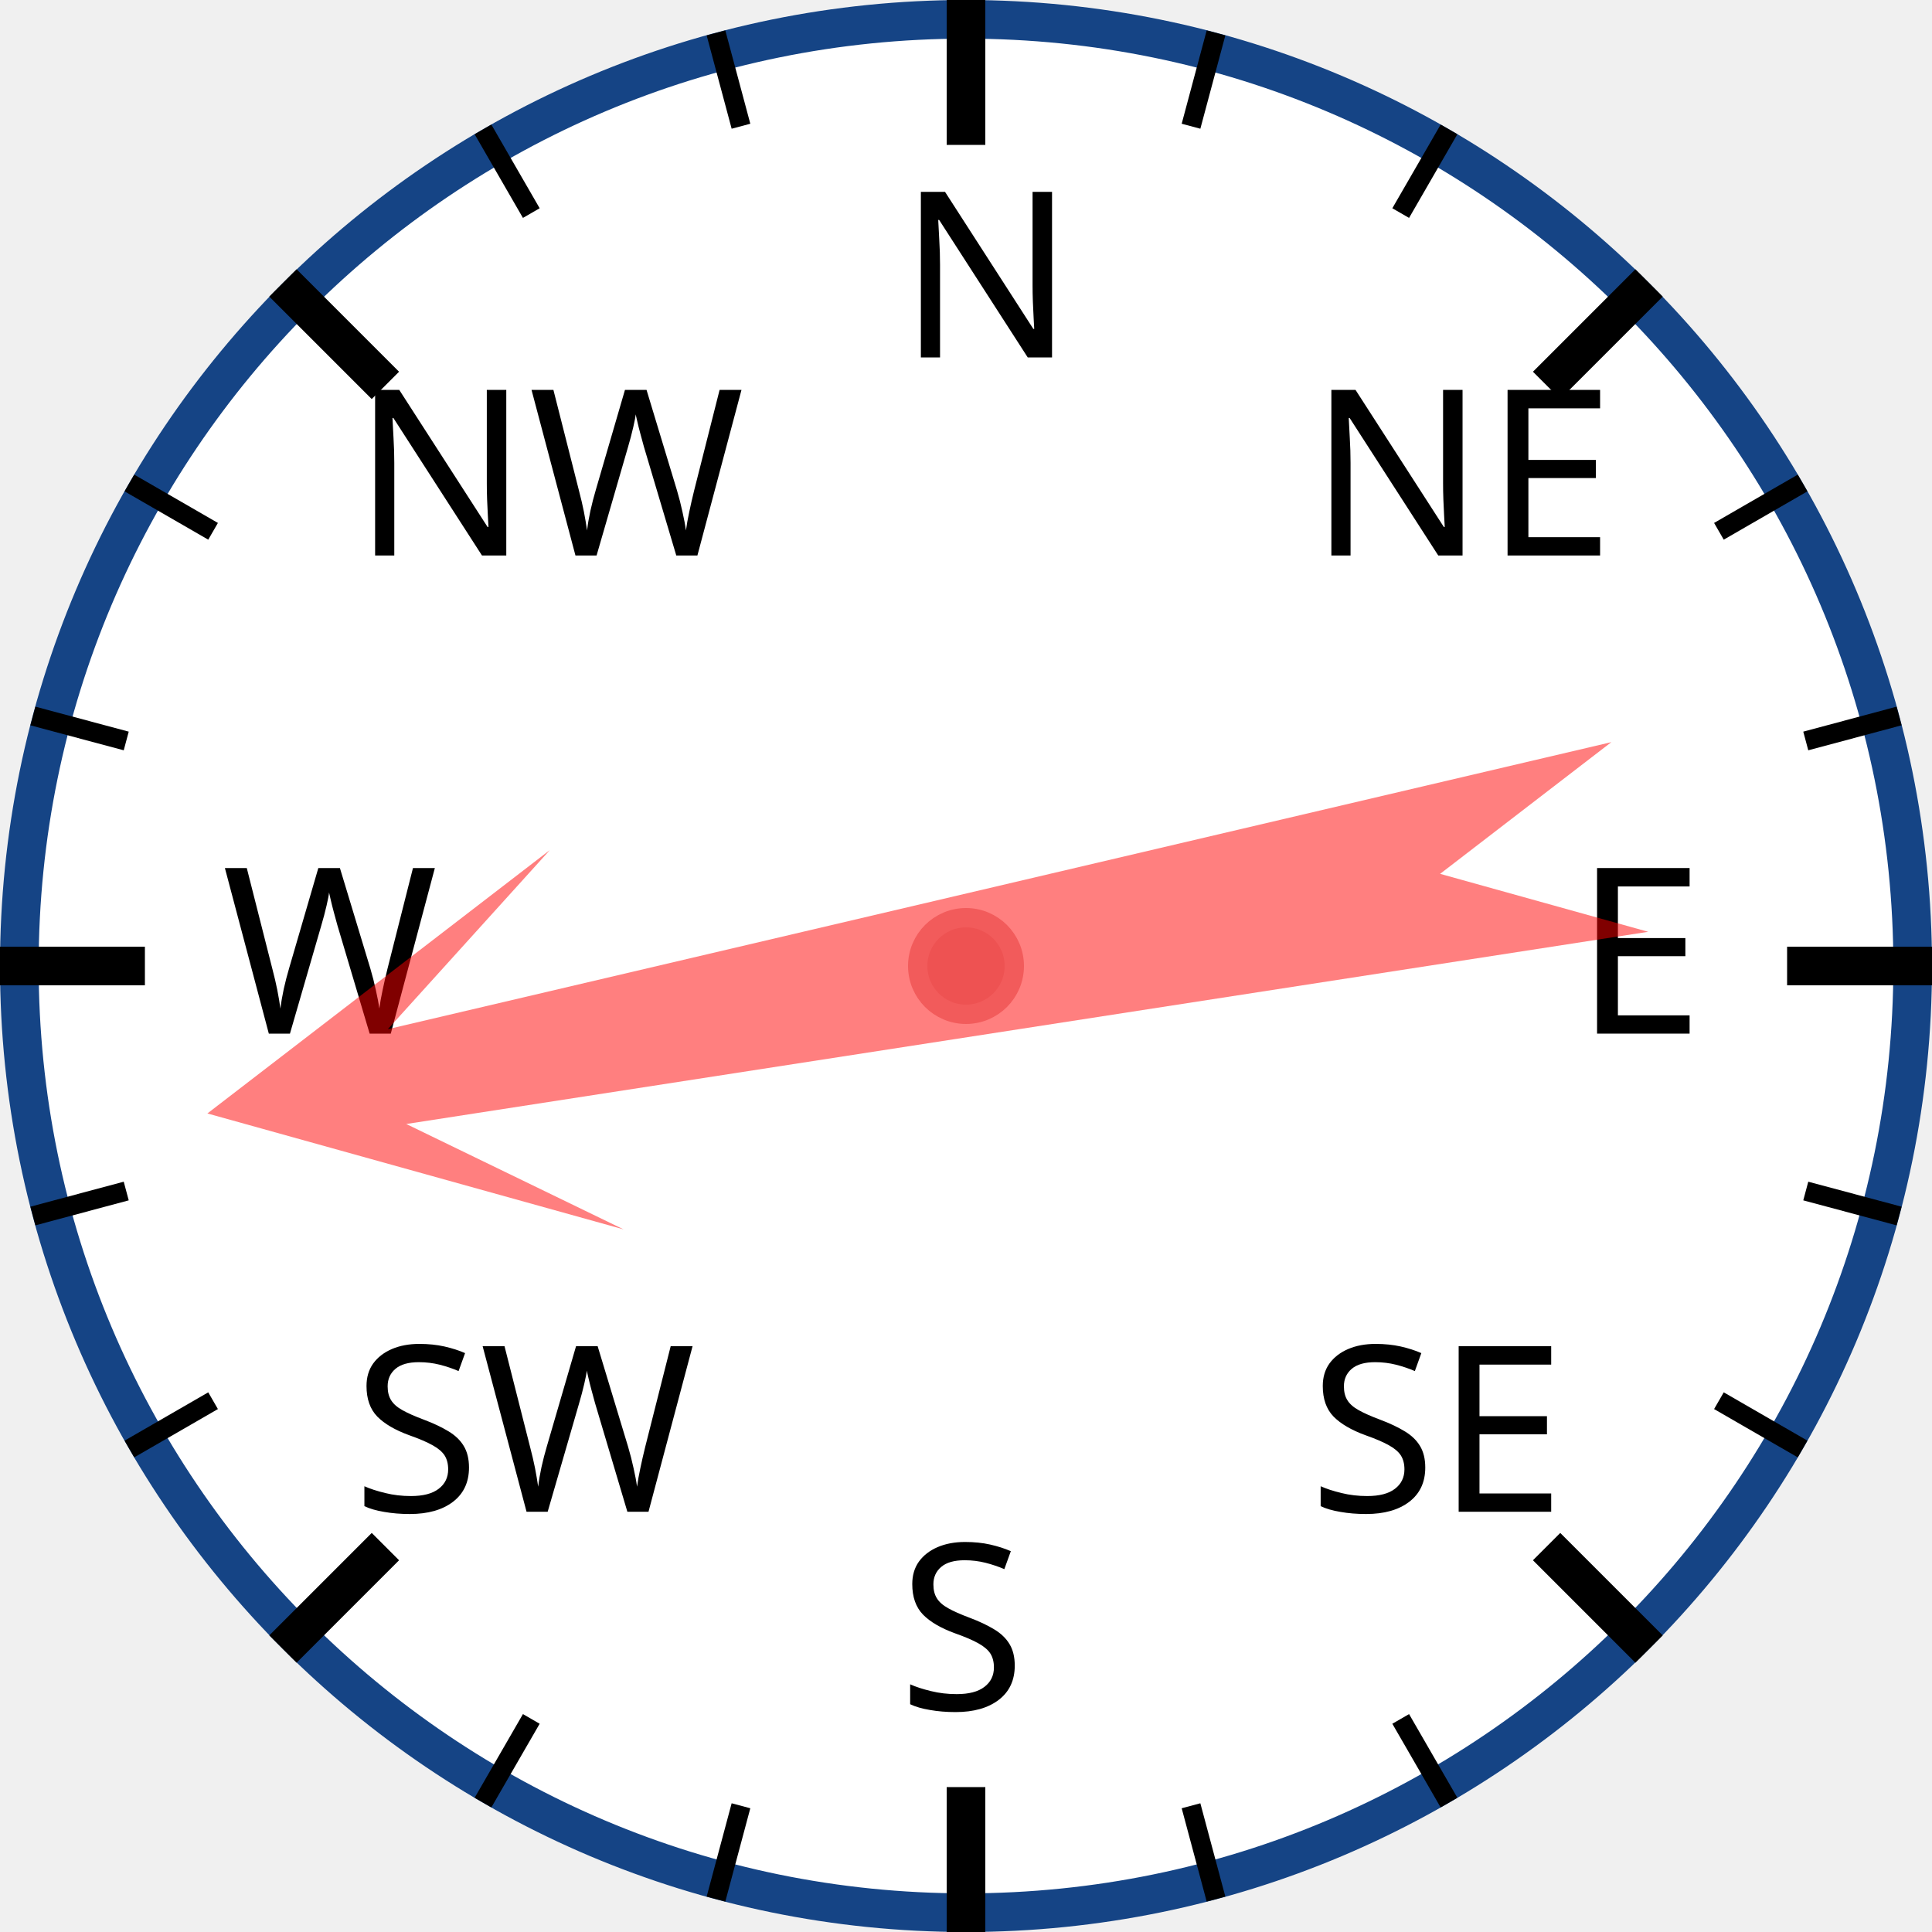
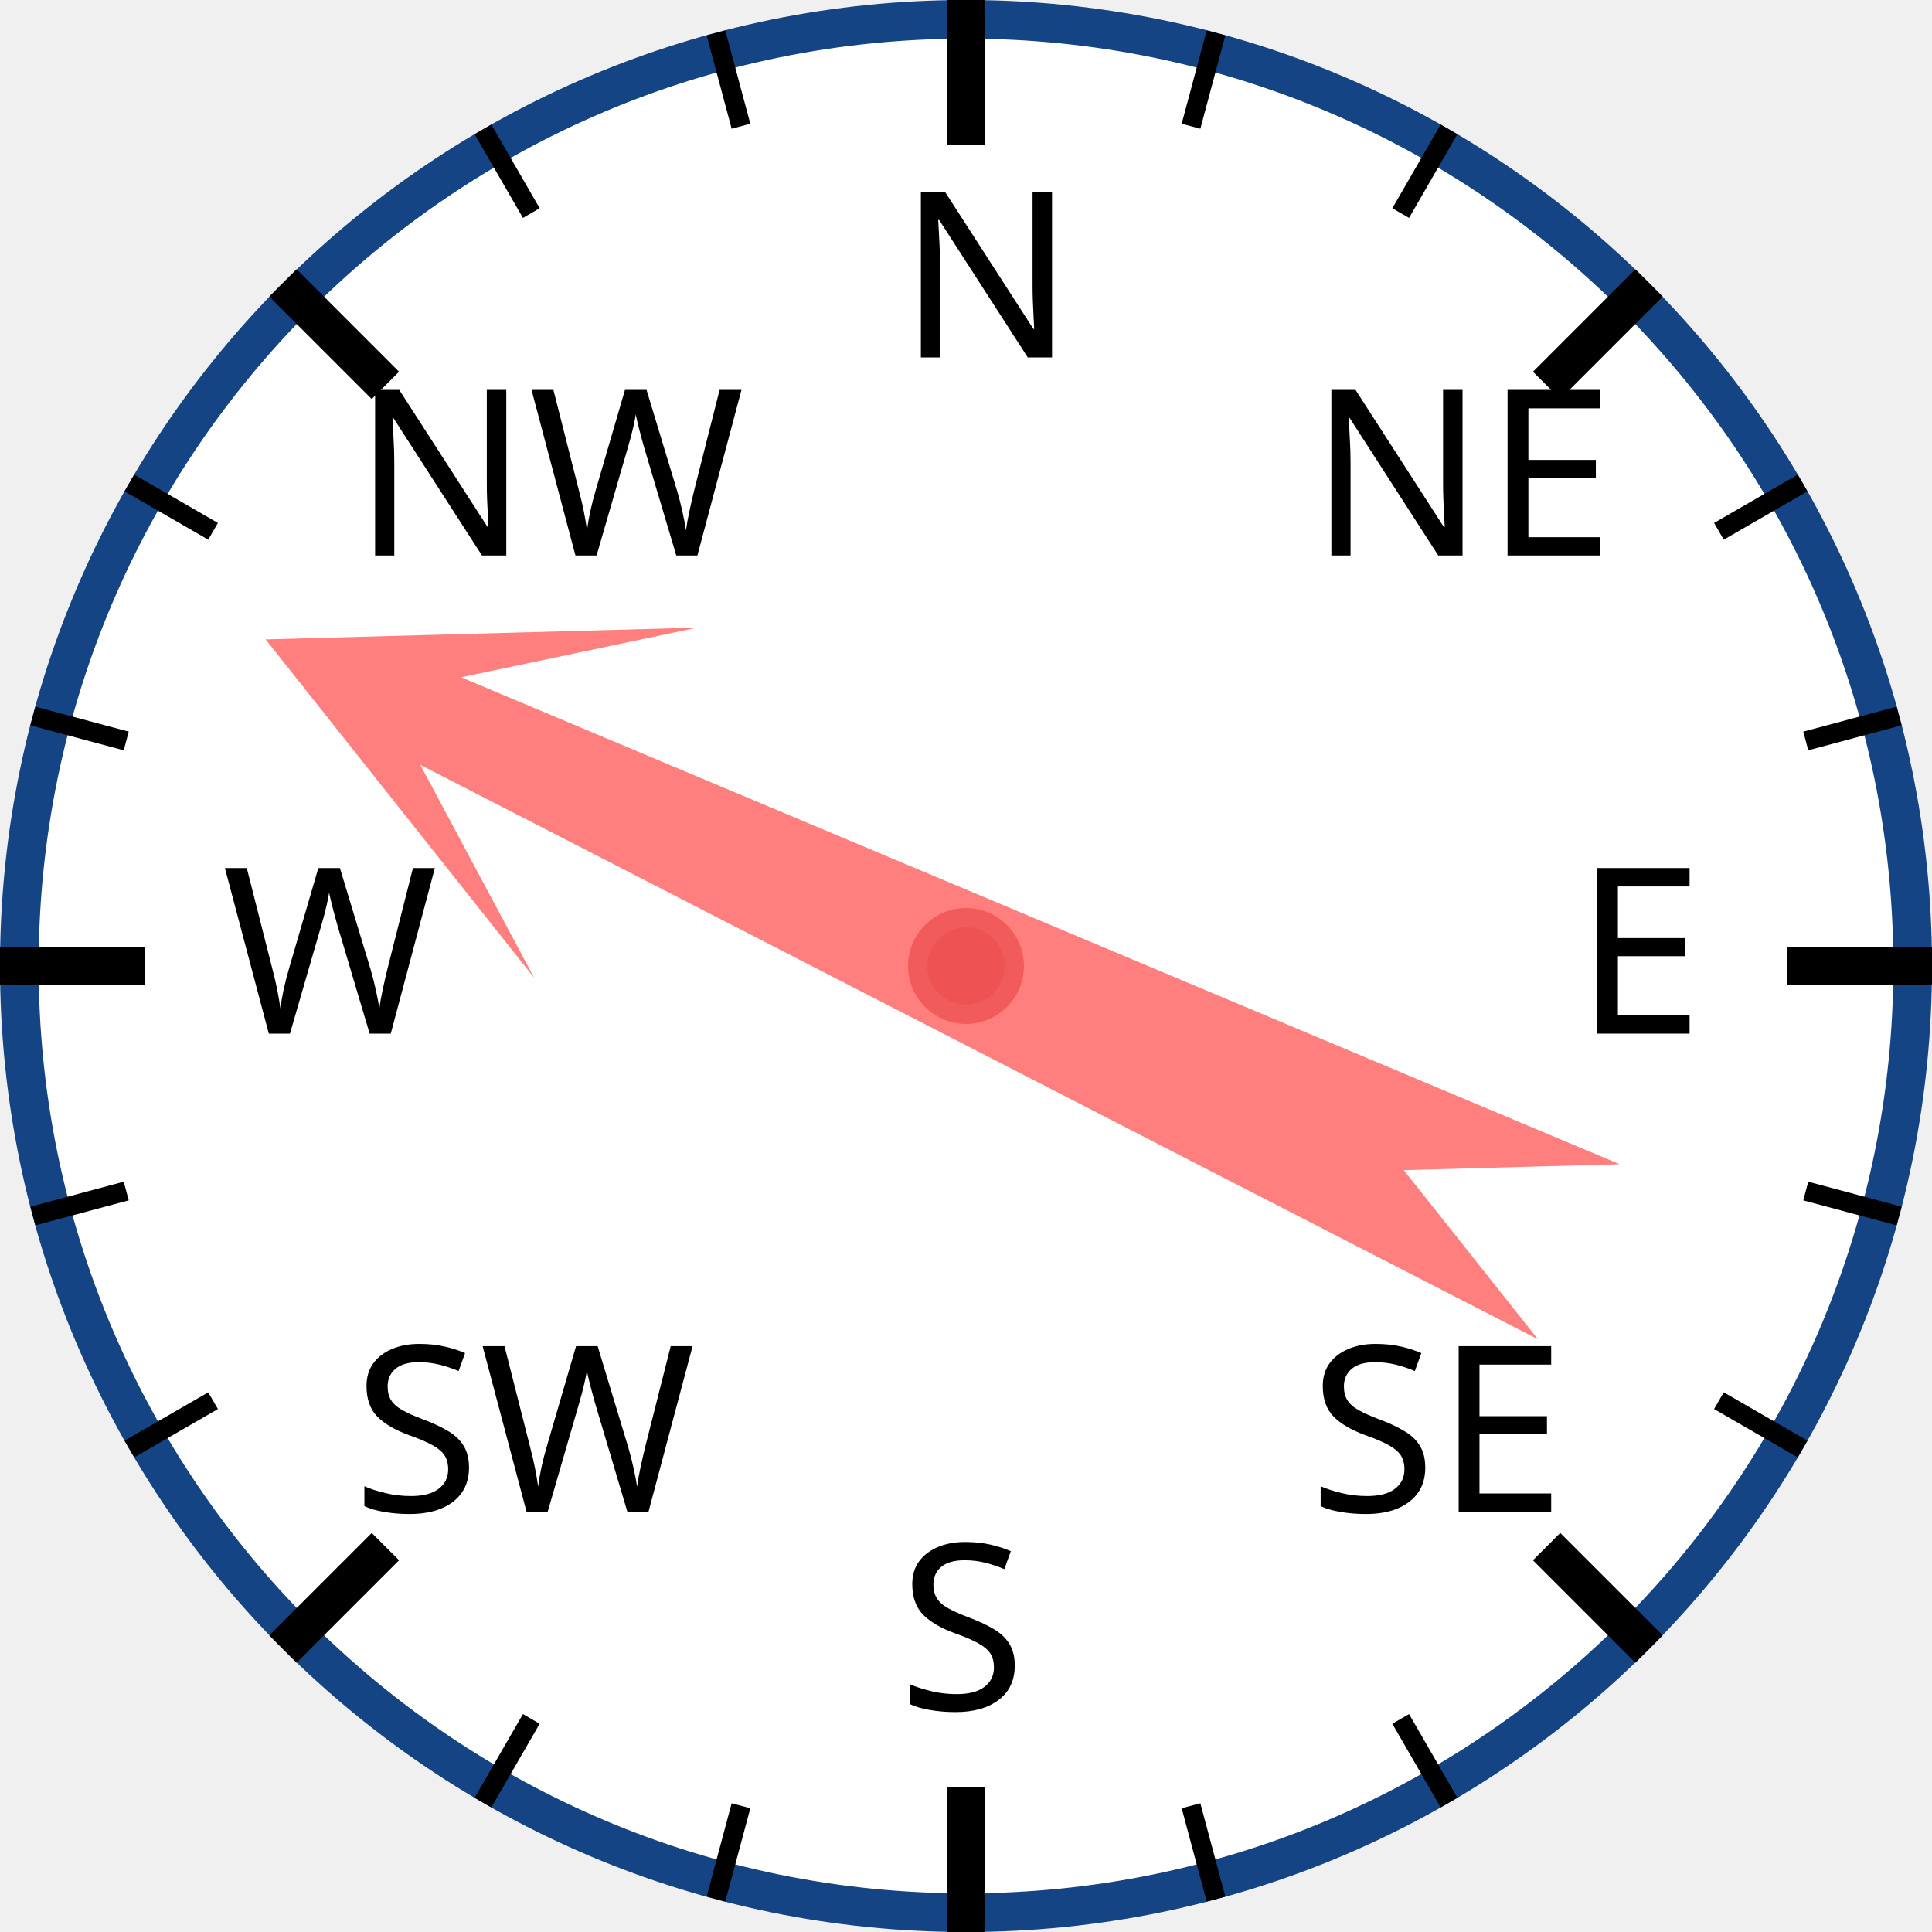
<svg xmlns="http://www.w3.org/2000/svg" width="120px" height="120px" viewBox="0 0 200 200">
  <circle cx="100" cy="100" r="98" style="fill: white; stroke: #154485; stroke-width: 4;" />
  <text x="93.0" y="37.0" style="font-family: sans-serif; font-size: 18pt;">N</text>
  <line x1="100.0" y1="0.0" x2="100.0" y2="15.0" style="stroke: black; stroke-width: 4;" />
  <line x1="74.118" y1="3.407" x2="76.706" y2="13.067" style="stroke: black; stroke-width: 2;" />
  <line x1="50" y1="13.397" x2="55" y2="22.058" style="stroke: black; stroke-width: 2;" />
  <text x="36.503" y="57.503" style="font-family: sans-serif; font-size: 18pt;">NW</text>
  <line x1="29.289" y1="29.289" x2="39.896" y2="39.896" style="stroke: black; stroke-width: 4;" />
  <line x1="13.397" y1="50" x2="22.058" y2="55" style="stroke: black; stroke-width: 2;" />
  <line x1="3.407" y1="74.118" x2="13.067" y2="76.706" style="stroke: black; stroke-width: 2;" />
  <text x="23.0" y="107.0" style="font-family: sans-serif; font-size: 18pt;">W</text>
  <line x1="0.0" y1="100.0" x2="15.0" y2="100.0" style="stroke: black; stroke-width: 4;" />
  <line x1="3.407" y1="125.882" x2="13.067" y2="123.294" style="stroke: black; stroke-width: 2;" />
  <line x1="13.397" y1="150" x2="22.058" y2="145" style="stroke: black; stroke-width: 2;" />
  <text x="36.503" y="156.497" style="font-family: sans-serif; font-size: 18pt;">SW</text>
  <line x1="29.289" y1="170.711" x2="39.896" y2="160.104" style="stroke: black; stroke-width: 4;" />
  <line x1="50" y1="186.603" x2="55" y2="177.942" style="stroke: black; stroke-width: 2;" />
  <line x1="74.118" y1="196.593" x2="76.706" y2="186.933" style="stroke: black; stroke-width: 2;" />
  <text x="93" y="177.0" style="font-family: sans-serif; font-size: 18pt;">S</text>
  <line x1="100" y1="200.0" x2="100" y2="185.0" style="stroke: black; stroke-width: 4;" />
  <line x1="125.882" y1="196.593" x2="123.294" y2="186.933" style="stroke: black; stroke-width: 2;" />
  <line x1="150.0" y1="186.603" x2="145.0" y2="177.942" style="stroke: black; stroke-width: 2;" />
  <text x="135.497" y="156.497" style="font-family: sans-serif; font-size: 18pt;">SE</text>
  <line x1="170.711" y1="170.711" x2="160.104" y2="160.104" style="stroke: black; stroke-width: 4;" />
  <line x1="186.603" y1="150" x2="177.942" y2="145" style="stroke: black; stroke-width: 2;" />
  <line x1="196.593" y1="125.882" x2="186.933" y2="123.294" style="stroke: black; stroke-width: 2;" />
  <text x="163.0" y="107" style="font-family: sans-serif; font-size: 18pt;">E</text>
  <line x1="200.0" y1="100" x2="185.0" y2="100" style="stroke: black; stroke-width: 4;" />
  <line x1="196.593" y1="74.118" x2="186.933" y2="76.706" style="stroke: black; stroke-width: 2;" />
  <line x1="186.603" y1="50" x2="177.942" y2="55" style="stroke: black; stroke-width: 2;" />
  <text x="135.497" y="57.503" style="font-family: sans-serif; font-size: 18pt;">NE</text>
  <line x1="170.711" y1="29.289" x2="160.104" y2="39.896" style="stroke: black; stroke-width: 4;" />
  <line x1="150" y1="13.397" x2="145" y2="22.058" style="stroke: black; stroke-width: 2;" />
  <line x1="125.882" y1="3.407" x2="123.294" y2="13.067" style="stroke: black; stroke-width: 2;" />
-   <polygon points="100 20 120 60 105 40 110 170 100 150 90 170 95 40 80 60" style="fill: red; fill-opacity: 0.5;" transform="rotate(259,100,100)" />
+   <polygon points="100 20 120 60 105 40 110 170 100 150 90 170 95 40 80 60" style="fill: red; fill-opacity: 0.5;" transform="rotate(295,100,100)" />
  <circle cx="100" cy="100" r="5" style="fill: #EE5252; stroke: #F25B5B; stroke-width: 2;" />
</svg>
